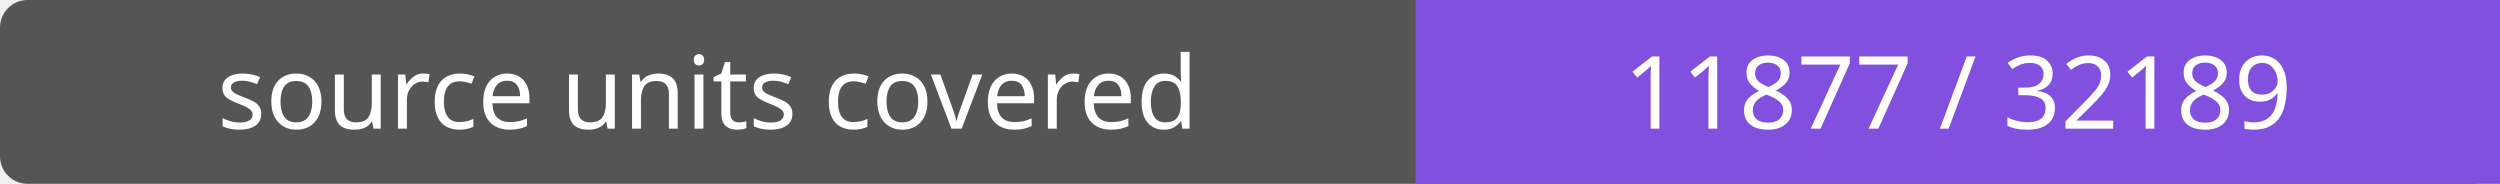
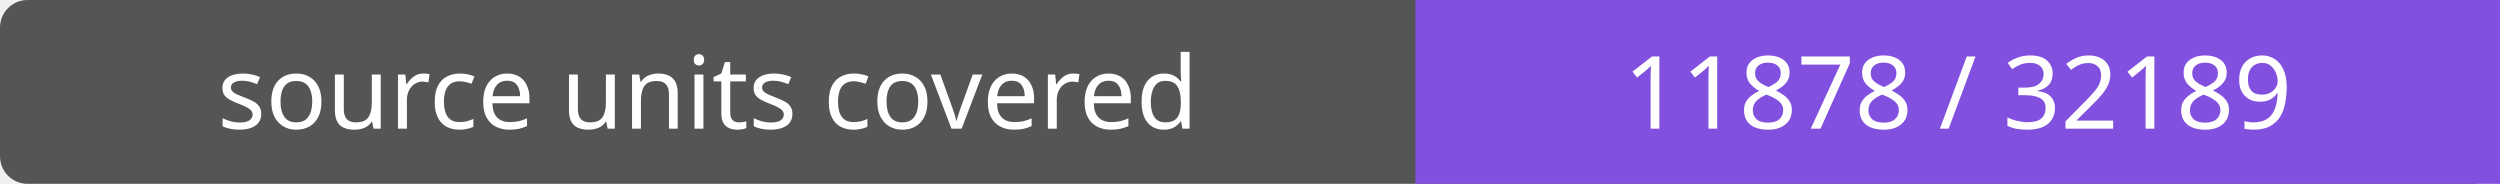
- <svg xmlns="http://www.w3.org/2000/svg" width="272" height="20" role="img" aria-label="source units covered: 11877 / 32189">
+ <svg xmlns="http://www.w3.org/2000/svg" width="272" height="20" role="img" aria-label="source units covered: 11878 / 32189">
  <rect width="272" height="20" rx="3" fill="#555" />
  <path fill="#8250df" d="M154 0h118v20H154z" />
  <g fill="#fff" text-anchor="middle" font-family="Verdana,sans-serif" font-size="11">
    <text x="77.0" y="14">source units covered</text>
-     <text x="213.0" y="14">11877 / 32189</text>
+     <text x="213.0" y="14">11878 / 32189</text>
  </g>
</svg>
